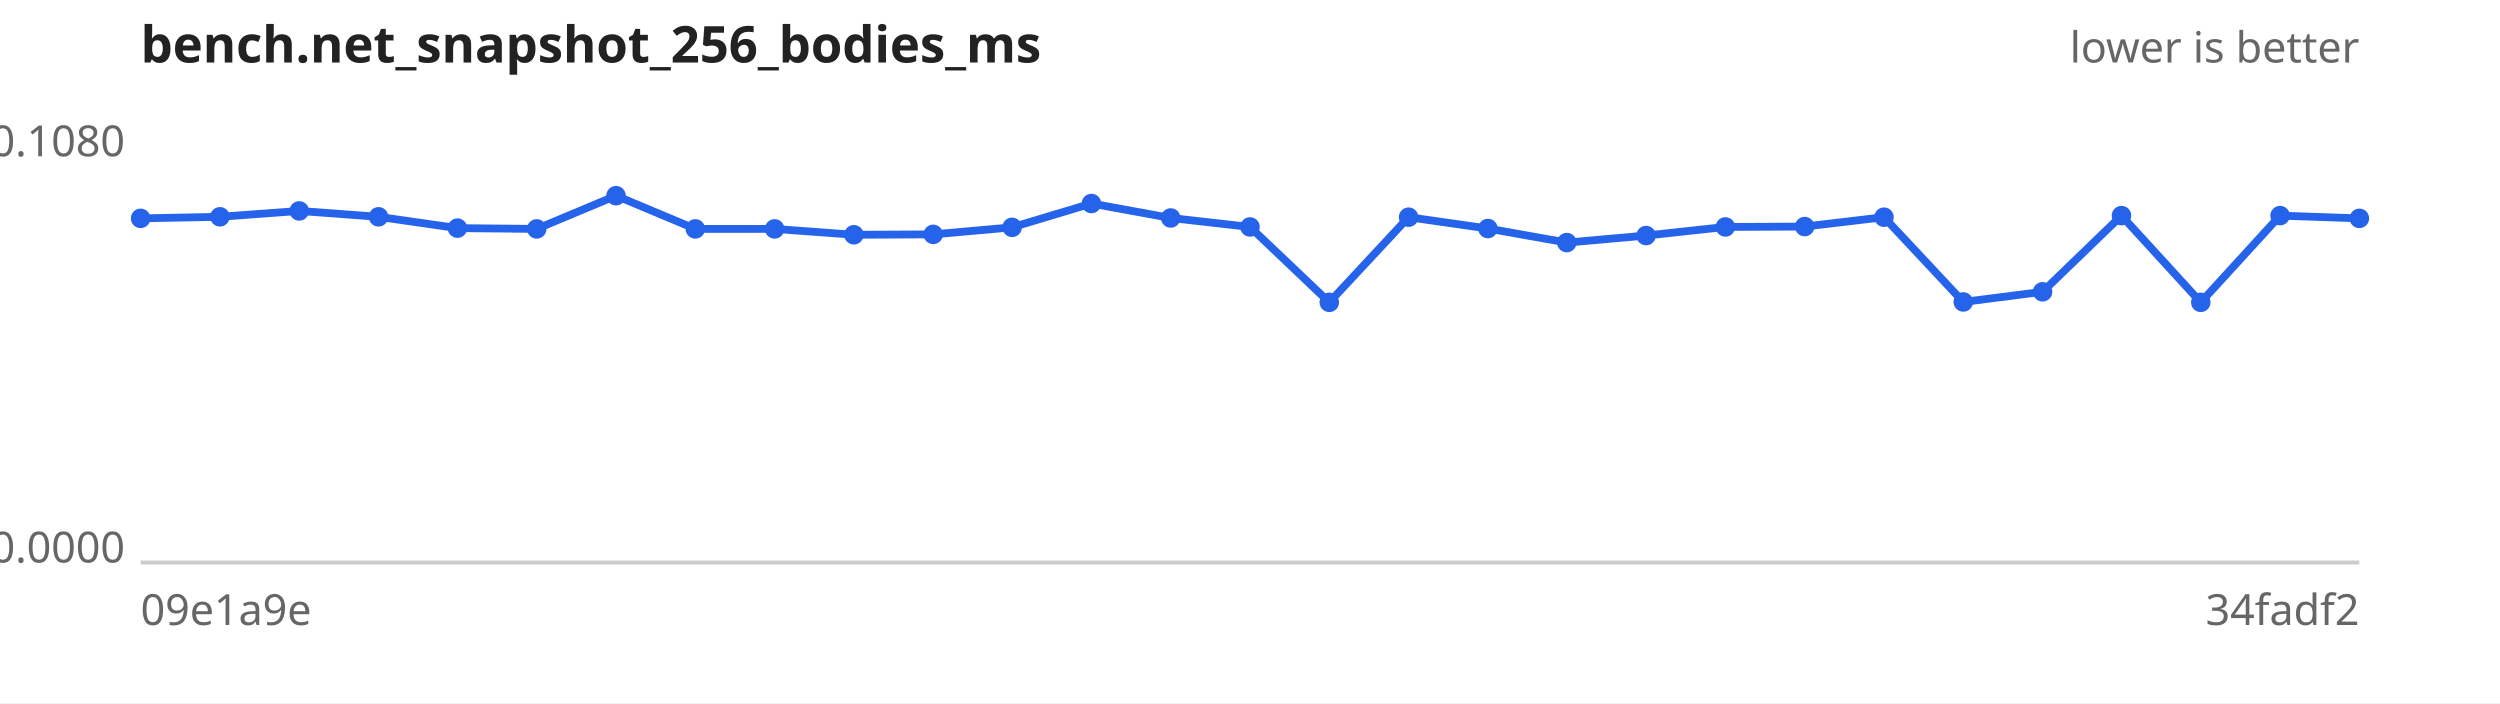
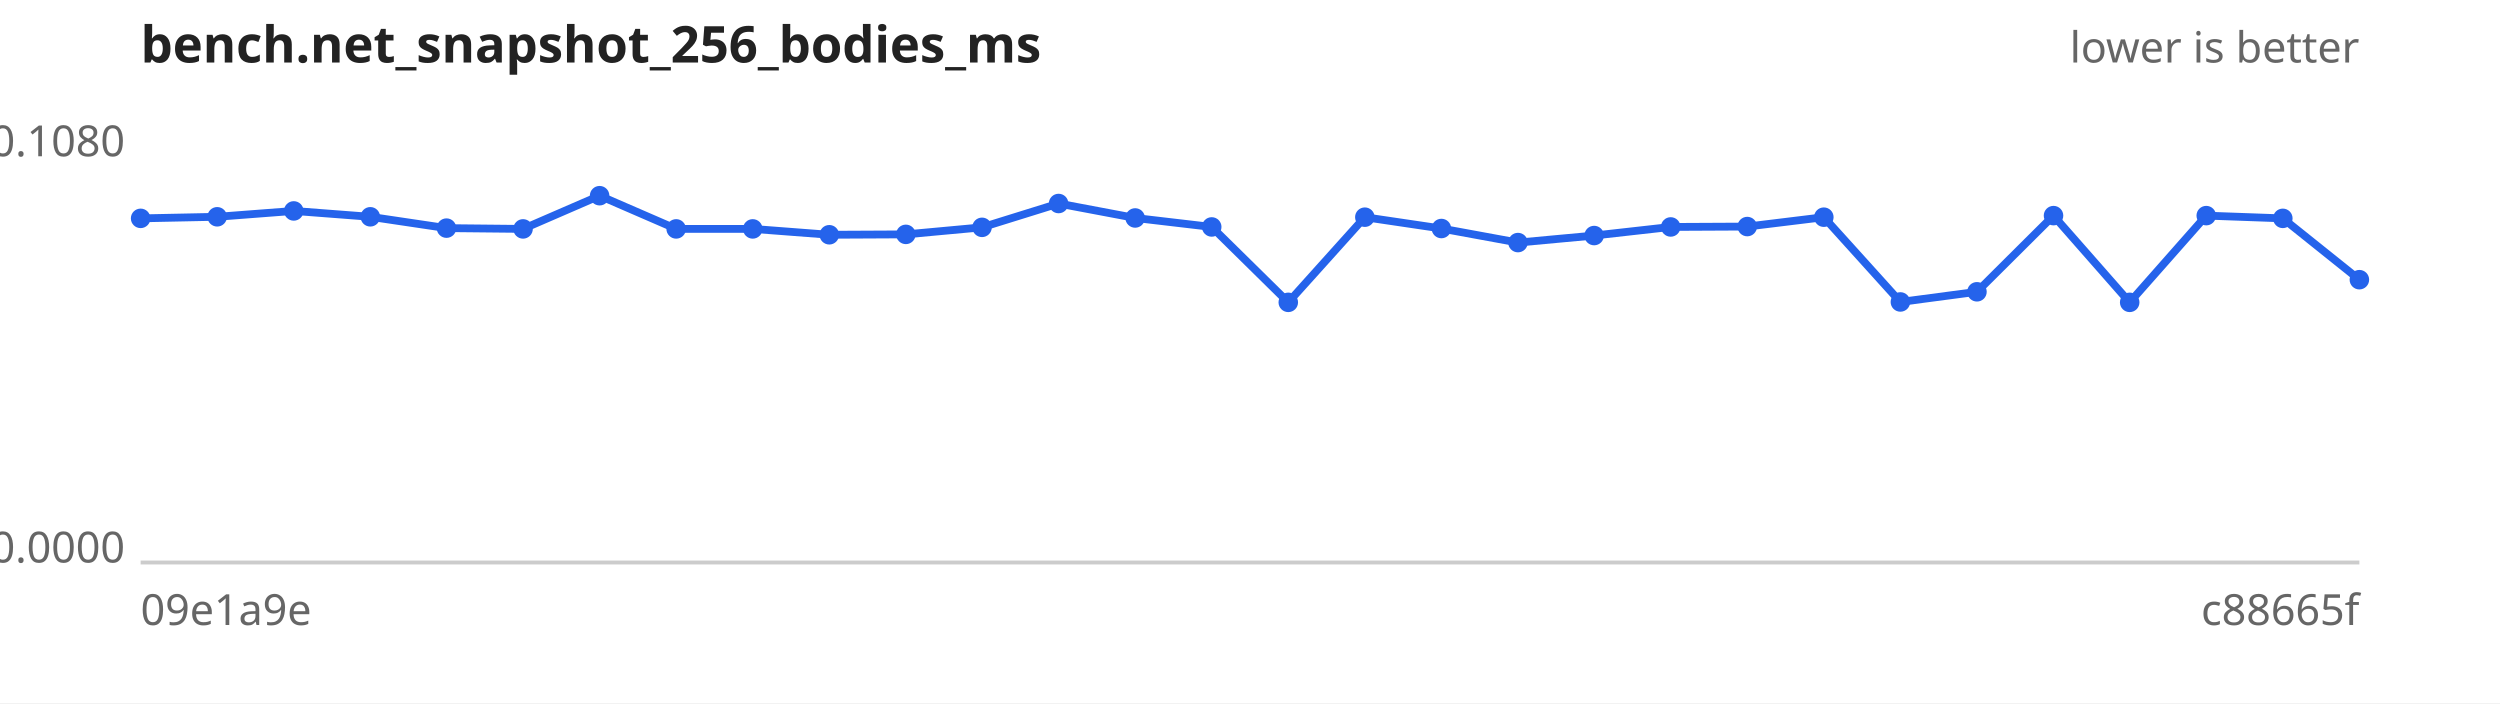
<svg xmlns="http://www.w3.org/2000/svg" width="640" height="180" viewBox="0 0 640 180" font-family="sans-serif" font-size="11">
  <rect width="640" height="180" fill="#ffffff" />
  <text x="36" y="16" font-size="13" font-weight="bold" fill="#222">bench.net_snapshot_256_bodies_ms</text>
  <text x="604" y="16" text-anchor="end" fill="#666">lower is better</text>
  <line x1="36" y1="144" x2="604" y2="144" stroke="#ccc" />
  <text x="32" y="40.0" text-anchor="end" fill="#666">0.1080</text>
  <text x="32" y="144.0" text-anchor="end" fill="#666">0.0000</text>
  <text x="36" y="160" fill="#666">09e1a9e</text>
-   <text x="604" y="160" text-anchor="end" fill="#666">34fadf2</text>
-   <path d="M36.0,55.9 L56.3,55.5 L76.6,54.0 L96.9,55.5 L117.1,58.4 L137.4,58.6 L157.7,50.1 L178.0,58.6 L198.3,58.6 L218.6,60.1 L238.9,60.0 L259.1,58.2 L279.4,52.1 L299.7,55.8 L320.0,58.1 L340.3,77.4 L360.6,55.6 L380.9,58.5 L401.1,62.1 L421.4,60.3 L441.7,58.1 L462.0,58.0 L482.3,55.6 L502.6,77.3 L522.9,74.7 L543.1,55.2 L563.4,77.4 L583.7,55.2 L604.0,55.9" fill="none" stroke="#2563eb" stroke-width="2" />
+   <text x="604" y="160" text-anchor="end" fill="#666">c88665f</text>
+   <path d="M36.0,55.9 L55.6,55.5 L75.2,54.0 L94.8,55.5 L114.3,58.4 L133.9,58.6 L153.5,50.1 L173.1,58.6 L192.7,58.6 L212.3,60.1 L231.9,60.0 L251.4,58.2 L271.0,52.1 L290.6,55.8 L310.2,58.1 L329.8,77.4 L349.4,55.6 L369.0,58.5 L388.6,62.1 L408.1,60.3 L427.7,58.1 L447.3,58.0 L466.9,55.6 L486.5,77.3 L506.1,74.7 L525.7,55.2 L545.2,77.4 L564.8,55.2 L584.4,55.9 L604.0,71.6" fill="none" stroke="#2563eb" stroke-width="2" />
  <g fill="#2563eb">
    <circle cx="36.0" cy="55.9" r="2.5" />
-     <circle cx="56.3" cy="55.5" r="2.5" />
-     <circle cx="76.6" cy="54.0" r="2.5" />
-     <circle cx="96.9" cy="55.5" r="2.5" />
-     <circle cx="117.1" cy="58.4" r="2.5" />
-     <circle cx="137.4" cy="58.6" r="2.5" />
-     <circle cx="157.7" cy="50.1" r="2.5" />
-     <circle cx="178.0" cy="58.6" r="2.5" />
-     <circle cx="198.3" cy="58.6" r="2.5" />
-     <circle cx="218.6" cy="60.1" r="2.5" />
-     <circle cx="238.9" cy="60.0" r="2.5" />
-     <circle cx="259.1" cy="58.2" r="2.5" />
-     <circle cx="279.4" cy="52.1" r="2.5" />
-     <circle cx="299.7" cy="55.8" r="2.5" />
-     <circle cx="320.0" cy="58.1" r="2.5" />
-     <circle cx="340.3" cy="77.4" r="2.5" />
-     <circle cx="360.6" cy="55.6" r="2.5" />
-     <circle cx="380.9" cy="58.5" r="2.5" />
-     <circle cx="401.1" cy="62.1" r="2.5" />
-     <circle cx="421.4" cy="60.3" r="2.5" />
-     <circle cx="441.7" cy="58.1" r="2.5" />
-     <circle cx="462.0" cy="58.0" r="2.5" />
-     <circle cx="482.3" cy="55.6" r="2.5" />
-     <circle cx="502.6" cy="77.3" r="2.5" />
-     <circle cx="522.9" cy="74.7" r="2.5" />
-     <circle cx="543.1" cy="55.2" r="2.5" />
-     <circle cx="563.4" cy="77.4" r="2.5" />
-     <circle cx="583.7" cy="55.2" r="2.5" />
-     <circle cx="604.0" cy="55.9" r="2.5" />
+     <circle cx="55.6" cy="55.5" r="2.5" />
+     <circle cx="75.2" cy="54.0" r="2.5" />
+     <circle cx="94.8" cy="55.5" r="2.5" />
+     <circle cx="114.3" cy="58.4" r="2.5" />
+     <circle cx="133.9" cy="58.6" r="2.5" />
+     <circle cx="153.5" cy="50.1" r="2.5" />
+     <circle cx="173.1" cy="58.6" r="2.5" />
+     <circle cx="192.7" cy="58.6" r="2.5" />
+     <circle cx="212.3" cy="60.1" r="2.5" />
+     <circle cx="231.9" cy="60.0" r="2.5" />
+     <circle cx="251.4" cy="58.2" r="2.5" />
+     <circle cx="271.0" cy="52.1" r="2.5" />
+     <circle cx="290.6" cy="55.8" r="2.5" />
+     <circle cx="310.2" cy="58.1" r="2.5" />
+     <circle cx="329.8" cy="77.4" r="2.5" />
+     <circle cx="349.4" cy="55.6" r="2.5" />
+     <circle cx="369.0" cy="58.5" r="2.5" />
+     <circle cx="388.6" cy="62.1" r="2.5" />
+     <circle cx="408.1" cy="60.3" r="2.5" />
+     <circle cx="427.7" cy="58.1" r="2.5" />
+     <circle cx="447.3" cy="58.0" r="2.5" />
+     <circle cx="466.9" cy="55.6" r="2.5" />
+     <circle cx="486.5" cy="77.3" r="2.5" />
+     <circle cx="506.1" cy="74.7" r="2.5" />
+     <circle cx="525.7" cy="55.2" r="2.5" />
+     <circle cx="545.2" cy="77.4" r="2.5" />
+     <circle cx="564.8" cy="55.2" r="2.5" />
+     <circle cx="584.4" cy="55.9" r="2.5" />
+     <circle cx="604.0" cy="71.6" r="2.5" />
  </g>
</svg>
